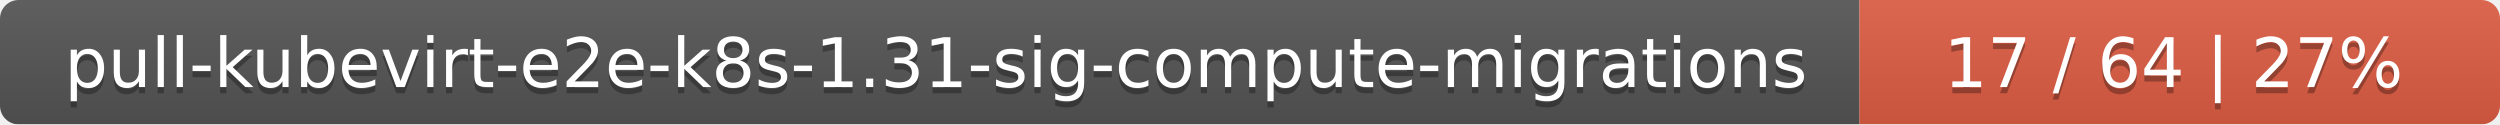
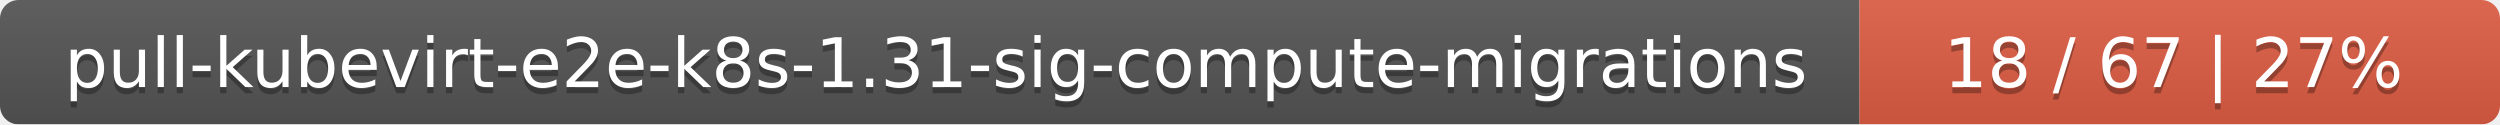
<svg xmlns="http://www.w3.org/2000/svg" width="402" height="20">
  <linearGradient id="smooth" x2="0" y2="100%">
    <stop offset="0" stop-color="#bbb" stop-opacity=".1" />
    <stop offset="1" stop-opacity=".1" />
  </linearGradient>
  <mask id="round">
    <rect width="402" height="20" rx="3" fill="#fff" />
  </mask>
  <g mask="url(#round)">
    <rect width="299" height="20" fill="#555" />
    <rect x="299" width="103" height="20" fill="#e05d44" />
    <rect width="402" height="20" fill="url(#smooth)" />
  </g>
  <g fill="#fff" text-anchor="middle" font-family="DejaVu Sans,Verdana,Geneva,sans-serif" font-size="11">
    <text x="150.5" y="15" fill="#010101" fill-opacity=".3">pull-kubevirt-e2e-k8s-1.31-sig-compute-migrations</text>
    <text x="150.5" y="14">pull-kubevirt-e2e-k8s-1.31-sig-compute-migrations</text>
-     <text x="349.5" y="15" fill="#010101" fill-opacity=".3">17 / 64    |    27%</text>
-     <text x="349.5" y="14">17 / 64    |    27%</text>
+     <text x="349.5" y="15" fill="#010101" fill-opacity=".3">18 / 67    |    27%</text>
+     <text x="349.5" y="14">18 / 67    |    27%</text>
  </g>
</svg>
